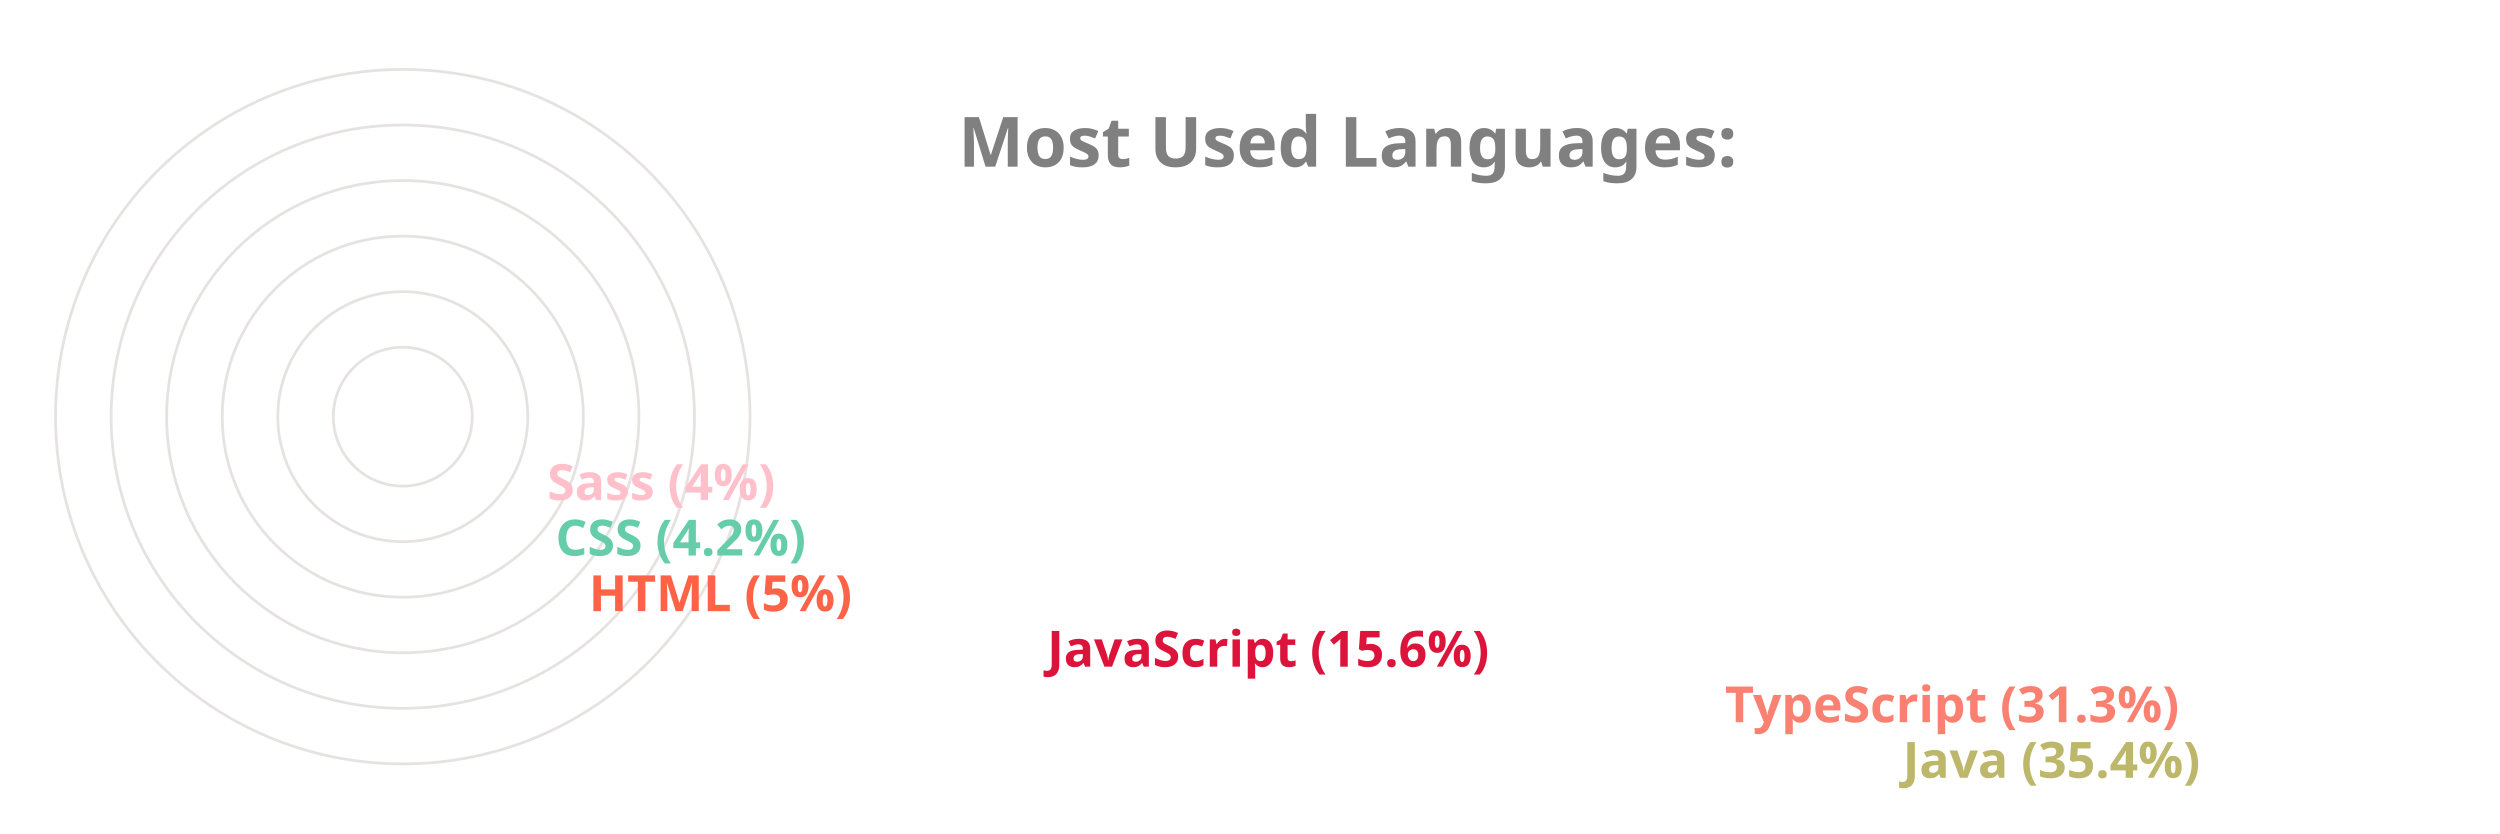
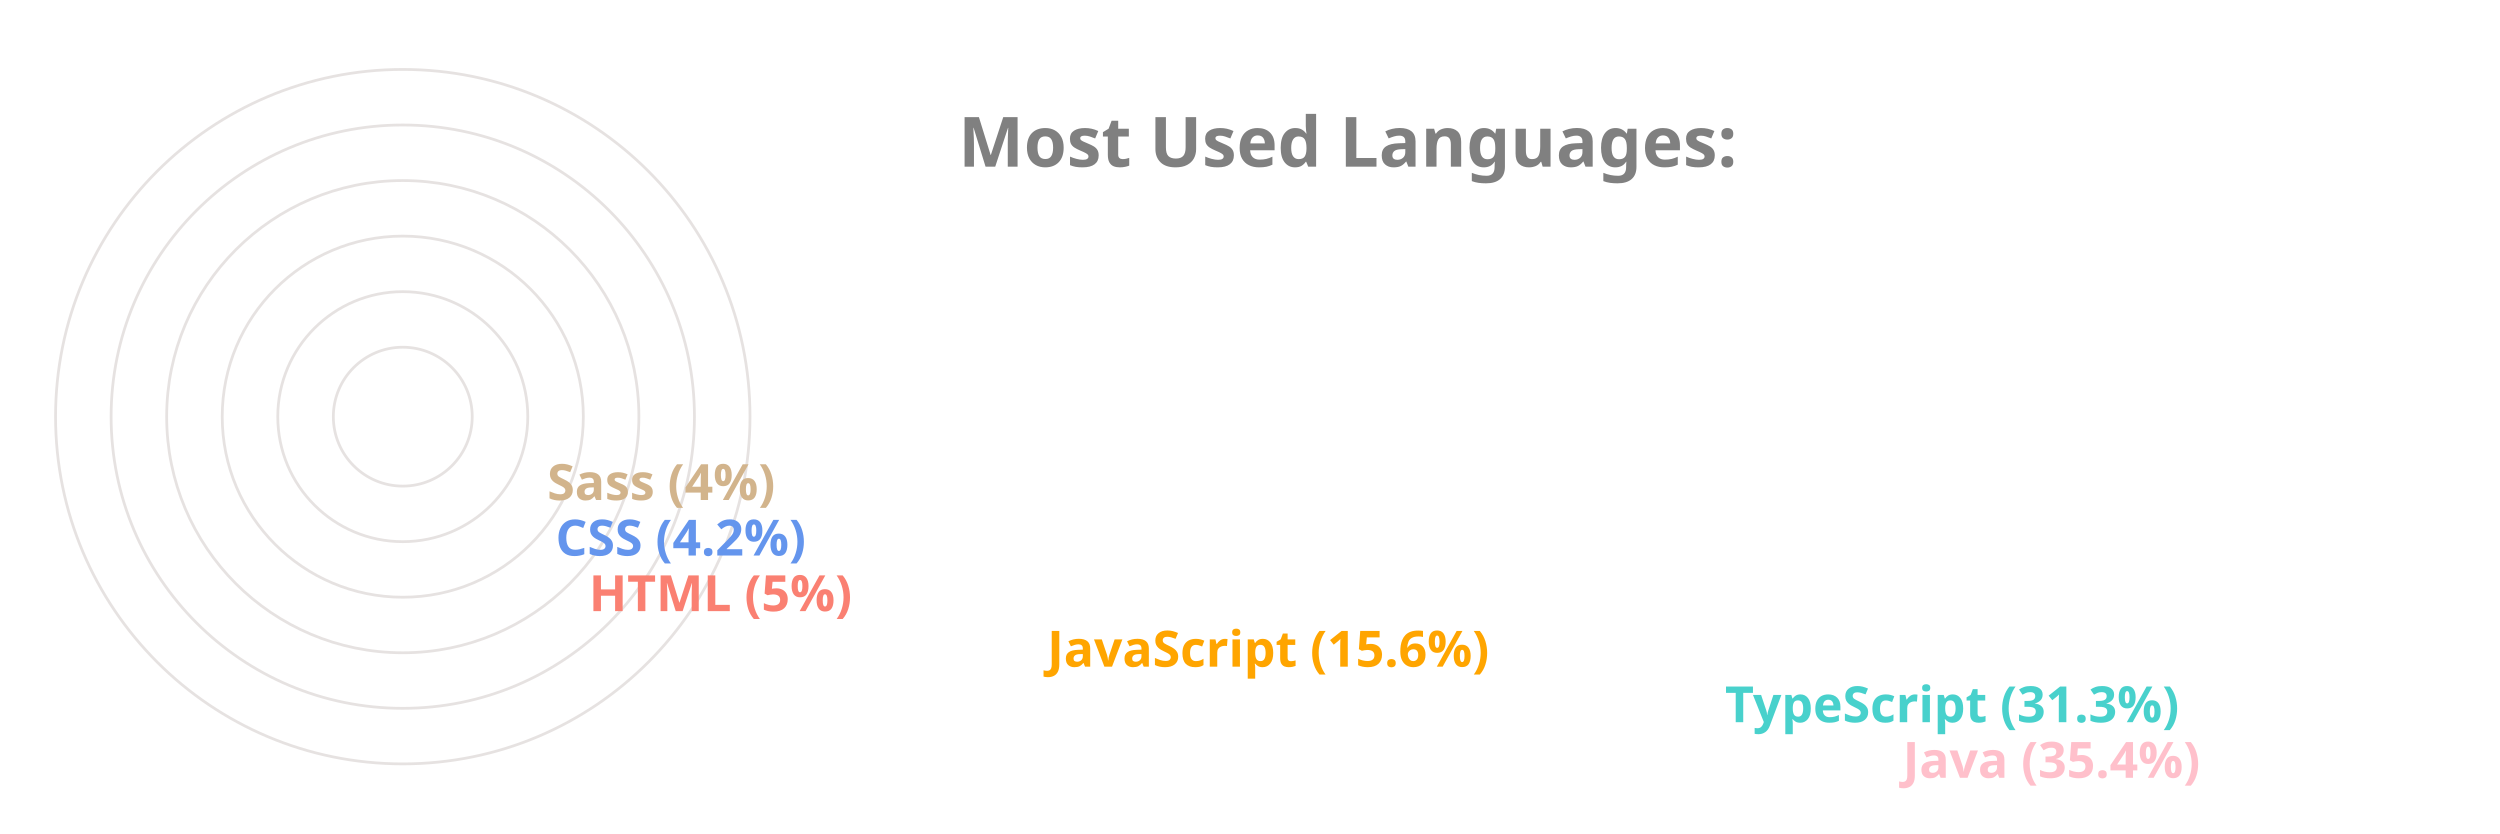
<svg xmlns="http://www.w3.org/2000/svg" viewBox="0 0 650 300" height="200px" width="600px">
  <style>
		.label {
			font: bold 25px sans-serif;
			color: #404040;
			-webkit-text-stroke: 1px white;
	  	}
		.name {
			font: bold 18px sans-serif;
			color: #404040;
	  	}

		.line {
			stroke-dasharray: 1000;
			stroke-dashoffset: 1000;
			animation: dash 3.5s ease-in-out forwards;	
			animation-iteration-count: infinite;
			animation-direction: alternate-reverse;
		}

		.path {
			stroke-dasharray: 1000;
			stroke-dashoffset: 1000;
			animation: dash 3.5s ease-in-out forwards;	
			animation-iteration-count: infinite;
			animation-direction: alternate-reverse;
		}
		  
		@keyframes dash {
			to {
				stroke-dashoffset: 0;
			}
		}

	</style>
  <g stroke="#E6E2E1" fill="none" stroke-width="1">
    <circle cx="20" cy="150" r="125" />
    <circle cx="20" cy="150" r="105" />
    <circle cx="20" cy="150" r="85" />
    <circle cx="20" cy="150" r="65" />
    <circle cx="20" cy="150" r="45" />
    <circle cx="20" cy="150" r="25" />
  </g>
  <g fill="none" stroke-width="20" class="line">
-     <line x2="550" y2="275" x1="20" y1="275" stroke="DarkKhaki" />
-     <line x2="486" y2="255" x1="20" y1="255" stroke="Salmon" />
-     <line x2="242" y2="235" x1="20" y1="235" stroke="Crimson" />
-     <line x2="77" y2="215" x1="20" y1="215" stroke="Tomato" />
-     <line x2="65" y2="195" x1="20" y1="195" stroke="MediumAquaMarine" />
-     <line x2="62" y2="175" x1="20" y1="175" stroke="Pink" />
+     <line x2="550" y2="275" x1="20" y1="275" stroke="Pink" />
+     <line x2="486" y2="255" x1="20" y1="255" stroke="MediumTurquoise" />
+     <line x2="242" y2="235" x1="20" y1="235" stroke="Orange" />
+     <line x2="77" y2="215" x1="20" y1="215" stroke="Salmon" />
+     <line x2="65" y2="195" x1="20" y1="195" stroke="CornflowerBlue" />
+     <line x2="62" y2="175" x1="20" y1="175" stroke="Tan" />
  </g>
  <g fill="none" stroke-width="20" stroke-linecap="round" class="path">
-     <path d="M 20 275 A 125 125 45 0 1 -82 78" stroke="DarkKhaki" />
-     <path d="M 20 255 A 105 105 45 0 1 -70 95" stroke="Salmon" />
-     <path d="M 20 235 A 85 85 45 0 1 -61 126" stroke="Crimson" />
-     <path d="M 20 215 A 65 65 45 0 1 -44 144" stroke="Tomato" />
-     <path d="M 20 195 A 45 45 45 0 1 -24 146" stroke="MediumAquaMarine" />
-     <path d="M 20 175 A 25 25 45 0 1 -4 148" stroke="Pink" />
+     <path d="M 20 275 A 125 125 45 0 1 -82 78" stroke="Pink" />
+     <path d="M 20 255 A 105 105 45 0 1 -70 95" stroke="MediumTurquoise" />
+     <path d="M 20 235 A 85 85 45 0 1 -61 126" stroke="Orange" />
+     <path d="M 20 215 A 65 65 45 0 1 -44 144" stroke="Salmon" />
+     <path d="M 20 195 A 45 45 45 0 1 -24 146" stroke="CornflowerBlue" />
+     <path d="M 20 175 A 25 25 45 0 1 -4 148" stroke="Tan" />
  </g>
  <g class="name">
-     <text x="560" y="280" fill="DarkKhaki">Java (35.4%)</text>
-     <text x="496" y="260" fill="Salmon">TypeScript (31.3%)</text>
-     <text x="252" y="240" fill="Crimson">JavaScript (15.6%)</text>
-     <text x="87" y="220" fill="Tomato">HTML (5%)</text>
-     <text x="75" y="200" fill="MediumAquaMarine">CSS (4.2%)</text>
-     <text x="72" y="180" fill="Pink">Sass (4%)</text>
+     <text x="560" y="280" fill="Pink">Java (35.4%)</text>
+     <text x="496" y="260" fill="MediumTurquoise">TypeScript (31.3%)</text>
+     <text x="252" y="240" fill="Orange">JavaScript (15.6%)</text>
+     <text x="87" y="220" fill="Salmon">HTML (5%)</text>
+     <text x="75" y="200" fill="CornflowerBlue">CSS (4.2%)</text>
+     <text x="72" y="180" fill="Tan">Sass (4%)</text>
  </g>
  <g class="label">
    <text x="220" y="60" fill="grey">Most Used Languages:</text>
  </g>
</svg>
